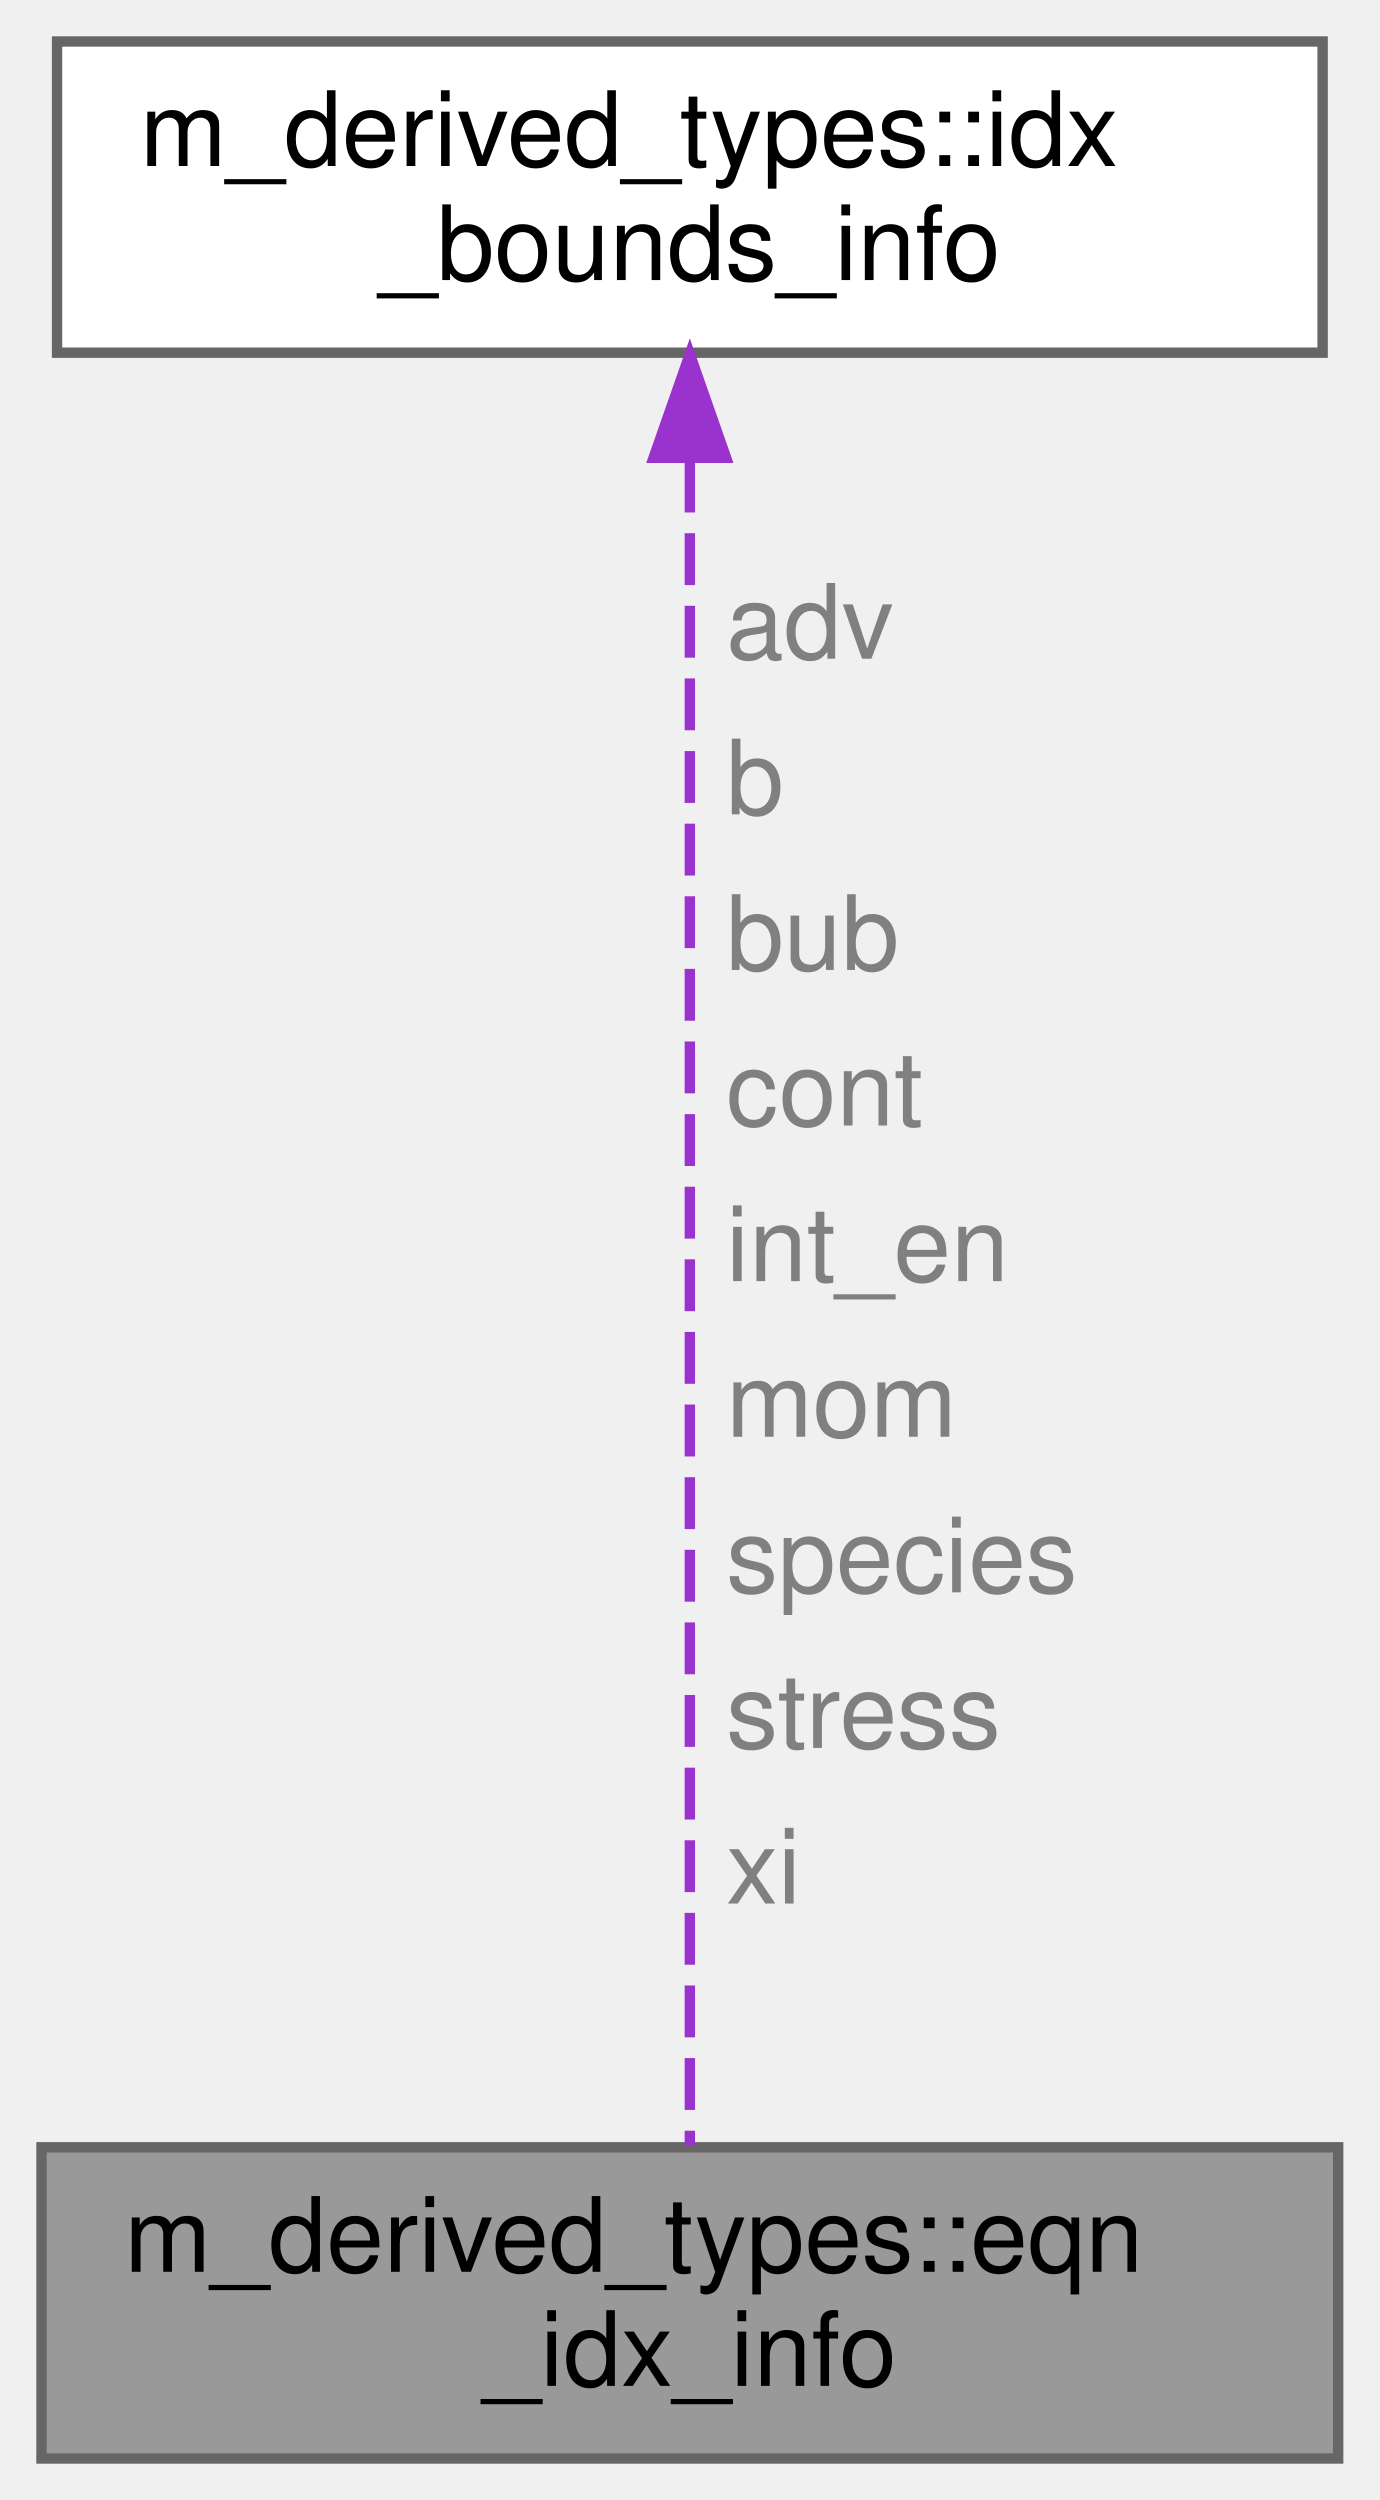
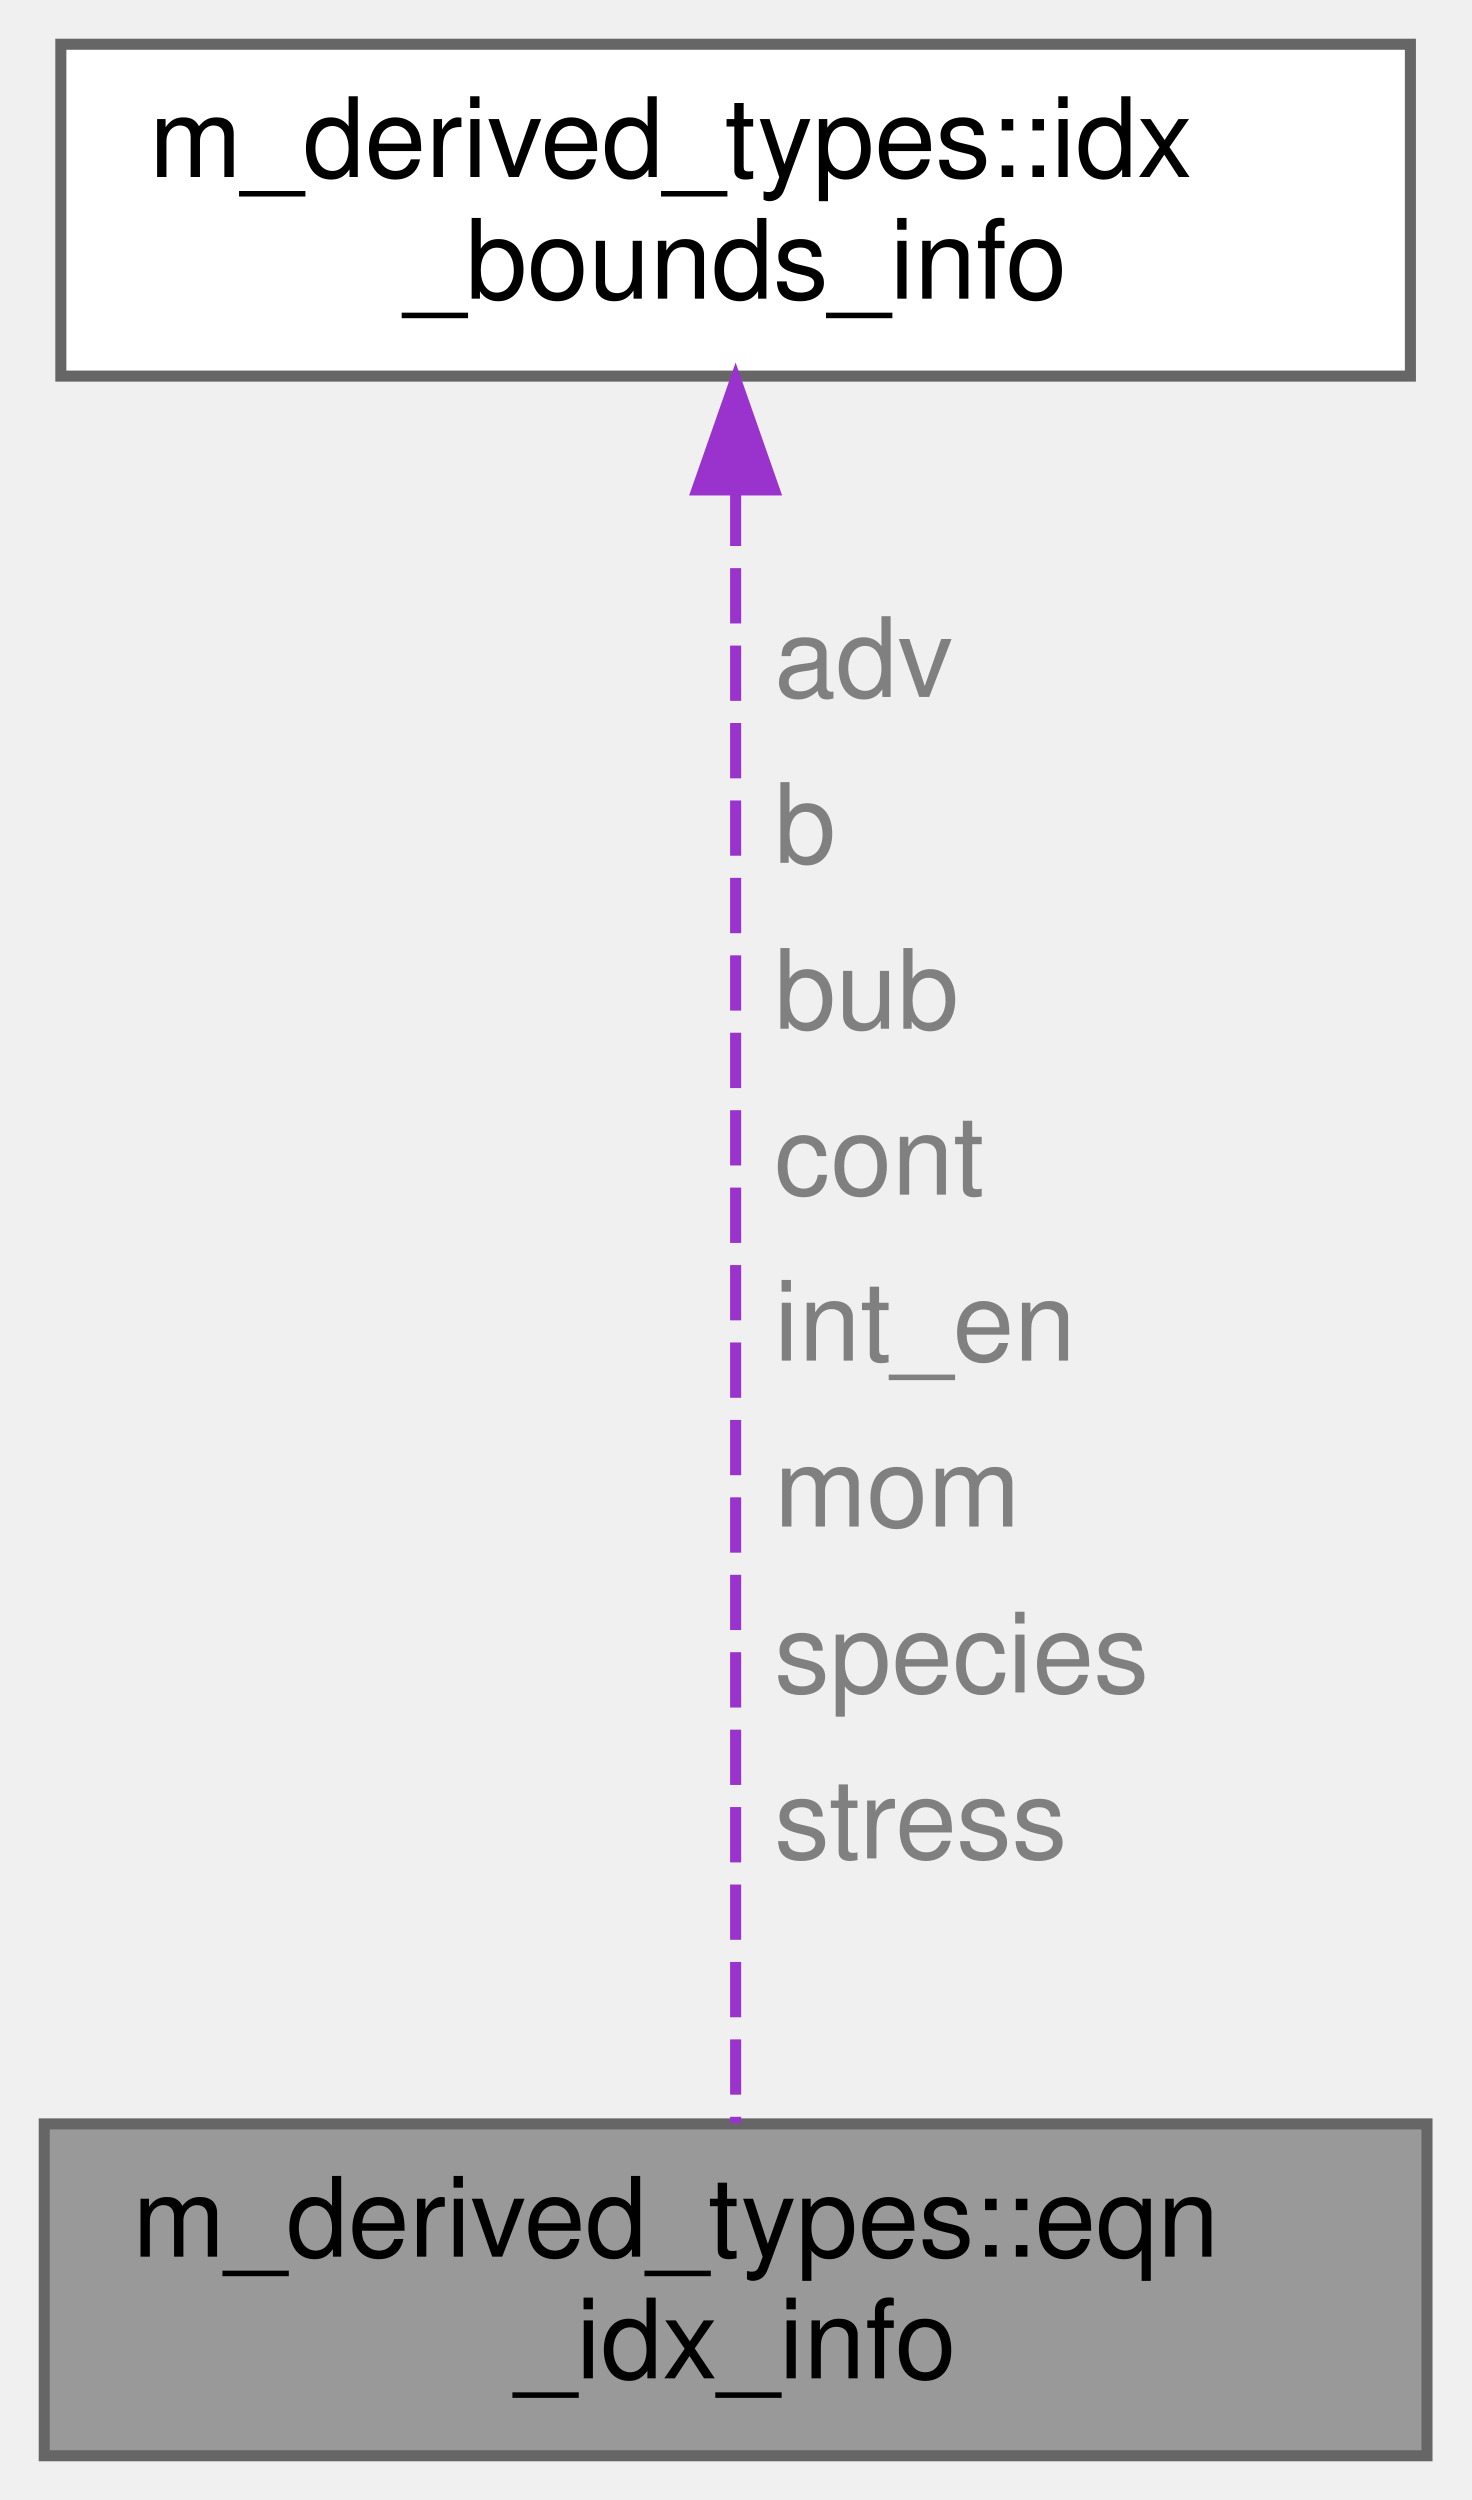
- <svg xmlns="http://www.w3.org/2000/svg" xmlns:xlink="http://www.w3.org/1999/xlink" width="133pt" height="241pt" viewBox="0.00 0.00 133.00 241.00">
-   <g id="graph0" class="graph" transform="scale(1 1) rotate(0) translate(4 237)">
+ <svg xmlns="http://www.w3.org/2000/svg" xmlns:xlink="http://www.w3.org/1999/xlink" width="133pt" height="226pt" viewBox="0.00 0.00 133.00 226.00">
+   <g id="graph0" class="graph" transform="scale(1 1) rotate(0) translate(4 222)">
    <g id="Node000001" class="node">
      <g id="a_Node000001">
        <a xlink:title="All conserved-variable equation indices, computed at startup from model_eqns and enabled features....">
          <polygon fill="#999999" stroke="#666666" points="125,-30 0,-30 0,0 125,0 125,-30" />
          <text text-anchor="start" x="8" y="-18" font-family="Helvetica,sans-Serif" font-size="10.00">m_derived_types::eqn</text>
          <text text-anchor="middle" x="62.5" y="-7" font-family="Helvetica,sans-Serif" font-size="10.00">_idx_info</text>
        </a>
      </g>
    </g>
    <g id="Node000002" class="node">
      <g id="a_Node000002">
        <a xlink:href="structm__derived__types_1_1idx__bounds__info.html" target="_top" xlink:title="Lightweight beg/end pair for equation index ranges (no BC payload).">
-           <polygon fill="white" stroke="#666666" points="123.5,-233 1.5,-233 1.5,-203 123.5,-203 123.5,-233" />
-           <text text-anchor="start" x="9.5" y="-221" font-family="Helvetica,sans-Serif" font-size="10.00">m_derived_types::idx</text>
-           <text text-anchor="middle" x="62.5" y="-210" font-family="Helvetica,sans-Serif" font-size="10.00">_bounds_info</text>
+           <polygon fill="white" stroke="#666666" points="123.5,-218 1.5,-218 1.5,-188 123.5,-188 123.5,-218" />
+           <text text-anchor="start" x="9.5" y="-206" font-family="Helvetica,sans-Serif" font-size="10.00">m_derived_types::idx</text>
+           <text text-anchor="middle" x="62.5" y="-195" font-family="Helvetica,sans-Serif" font-size="10.00">_bounds_info</text>
        </a>
      </g>
    </g>
    <g id="edge1_Node000001_Node000002" class="edge">
      <g id="a_edge1_Node000001_Node000002">
        <a xlink:title=" ">
-           <path fill="none" stroke="#9a32cd" stroke-dasharray="5,2" d="M62.5,-192.6C62.5,-150.14 62.5,-63.98 62.5,-30.12" />
-           <polygon fill="#9a32cd" stroke="#9a32cd" points="59,-192.87 62.5,-202.87 66,-192.87 59,-192.87" />
+           <path fill="none" stroke="#9a32cd" stroke-dasharray="5,2" d="M62.5,-177.64C62.5,-138.21 62.5,-61.61 62.5,-30.08" />
+           <polygon fill="#9a32cd" stroke="#9a32cd" points="59,-177.71 62.5,-187.71 66,-177.71 59,-177.71" />
        </a>
      </g>
-       <text text-anchor="start" x="66" y="-173.5" font-family="Helvetica,sans-Serif" font-size="10.00" fill="grey">adv</text>
-       <text text-anchor="start" x="66" y="-158.5" font-family="Helvetica,sans-Serif" font-size="10.00" fill="grey">b</text>
-       <text text-anchor="start" x="66" y="-143.5" font-family="Helvetica,sans-Serif" font-size="10.00" fill="grey">bub</text>
-       <text text-anchor="start" x="66" y="-128.5" font-family="Helvetica,sans-Serif" font-size="10.00" fill="grey">cont</text>
-       <text text-anchor="start" x="66" y="-113.5" font-family="Helvetica,sans-Serif" font-size="10.00" fill="grey">int_en</text>
-       <text text-anchor="start" x="66" y="-98.5" font-family="Helvetica,sans-Serif" font-size="10.00" fill="grey">mom</text>
-       <text text-anchor="start" x="66" y="-83.5" font-family="Helvetica,sans-Serif" font-size="10.00" fill="grey">species</text>
-       <text text-anchor="start" x="66" y="-68.5" font-family="Helvetica,sans-Serif" font-size="10.00" fill="grey">stress</text>
-       <text text-anchor="start" x="66" y="-53.5" font-family="Helvetica,sans-Serif" font-size="10.00" fill="grey">xi</text>
+       <text text-anchor="start" x="66" y="-159" font-family="Helvetica,sans-Serif" font-size="10.00" fill="grey">adv</text>
+       <text text-anchor="start" x="66" y="-144" font-family="Helvetica,sans-Serif" font-size="10.00" fill="grey">b</text>
+       <text text-anchor="start" x="66" y="-129" font-family="Helvetica,sans-Serif" font-size="10.00" fill="grey">bub</text>
+       <text text-anchor="start" x="66" y="-114" font-family="Helvetica,sans-Serif" font-size="10.00" fill="grey">cont</text>
+       <text text-anchor="start" x="66" y="-99" font-family="Helvetica,sans-Serif" font-size="10.00" fill="grey">int_en</text>
+       <text text-anchor="start" x="66" y="-84" font-family="Helvetica,sans-Serif" font-size="10.00" fill="grey">mom</text>
+       <text text-anchor="start" x="66" y="-69" font-family="Helvetica,sans-Serif" font-size="10.00" fill="grey">species</text>
+       <text text-anchor="start" x="66" y="-54" font-family="Helvetica,sans-Serif" font-size="10.00" fill="grey">stress</text>
    </g>
  </g>
</svg>
